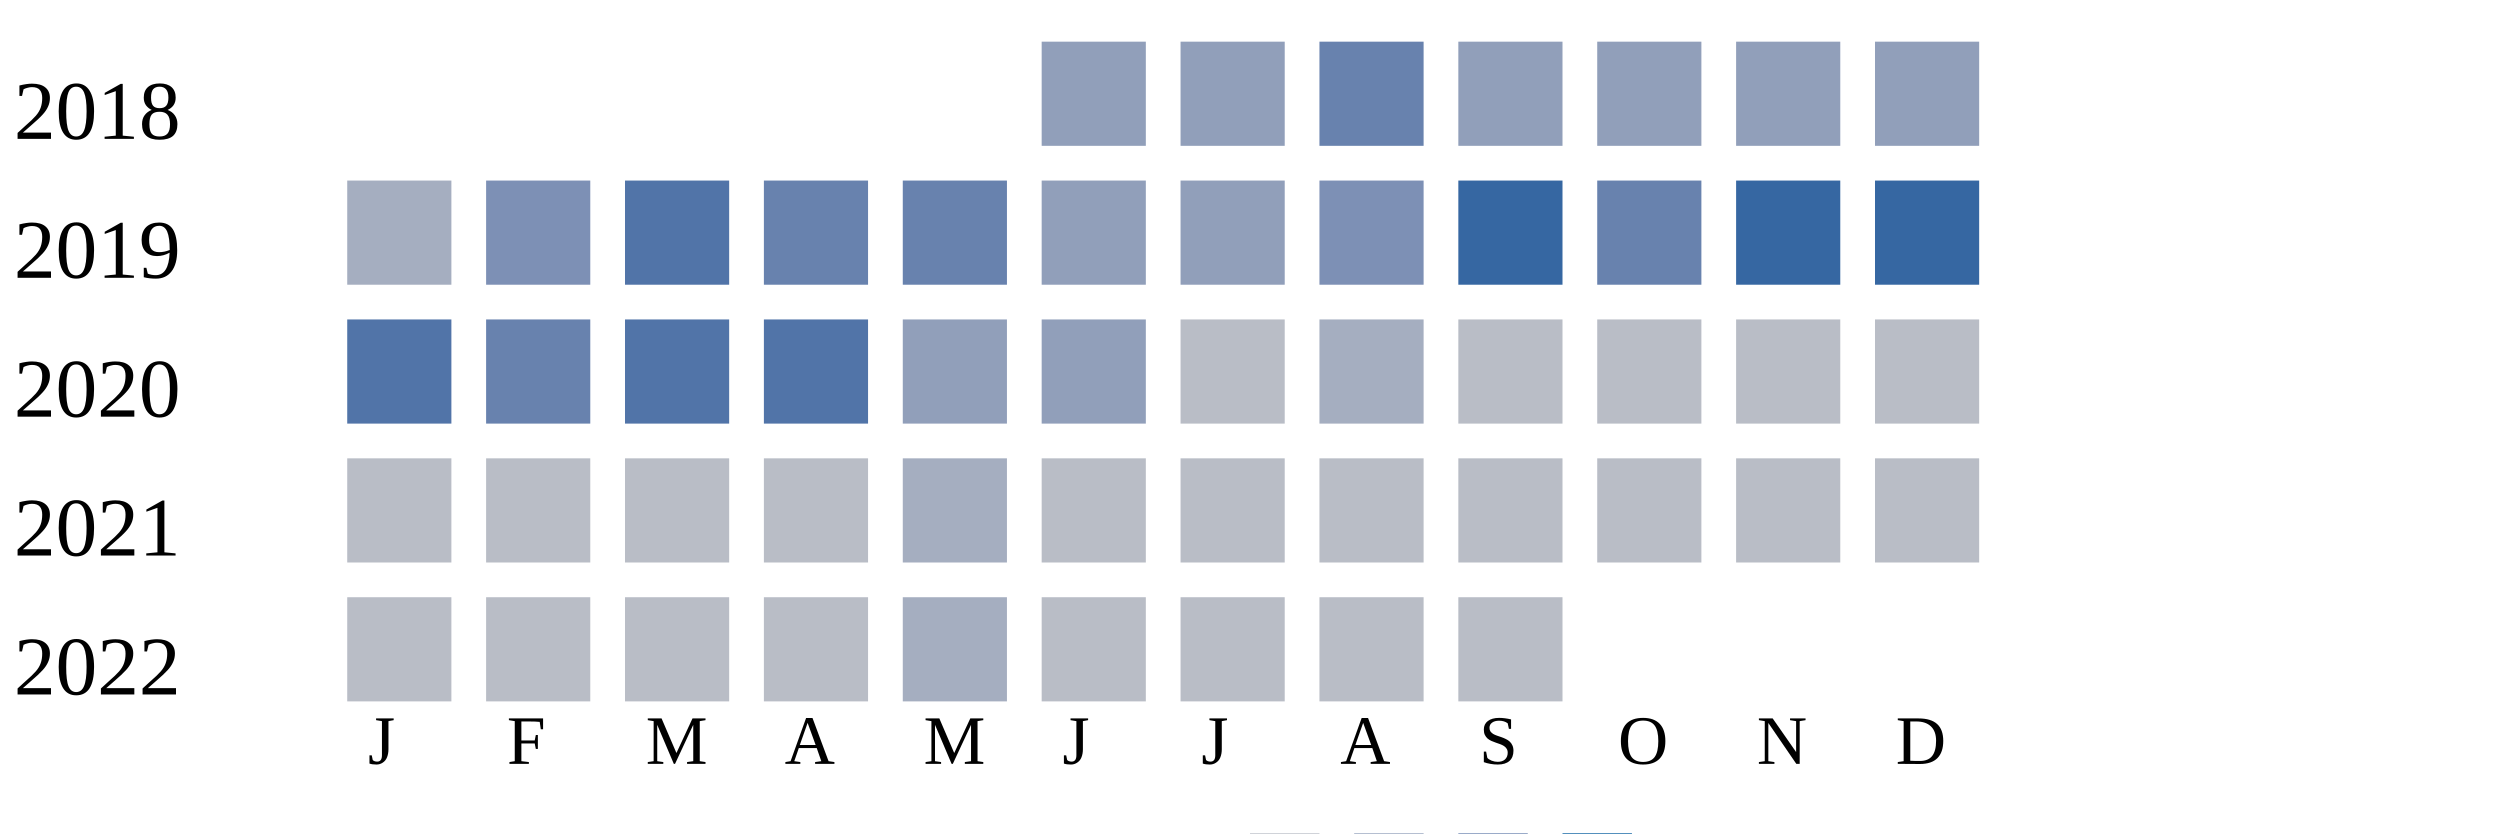
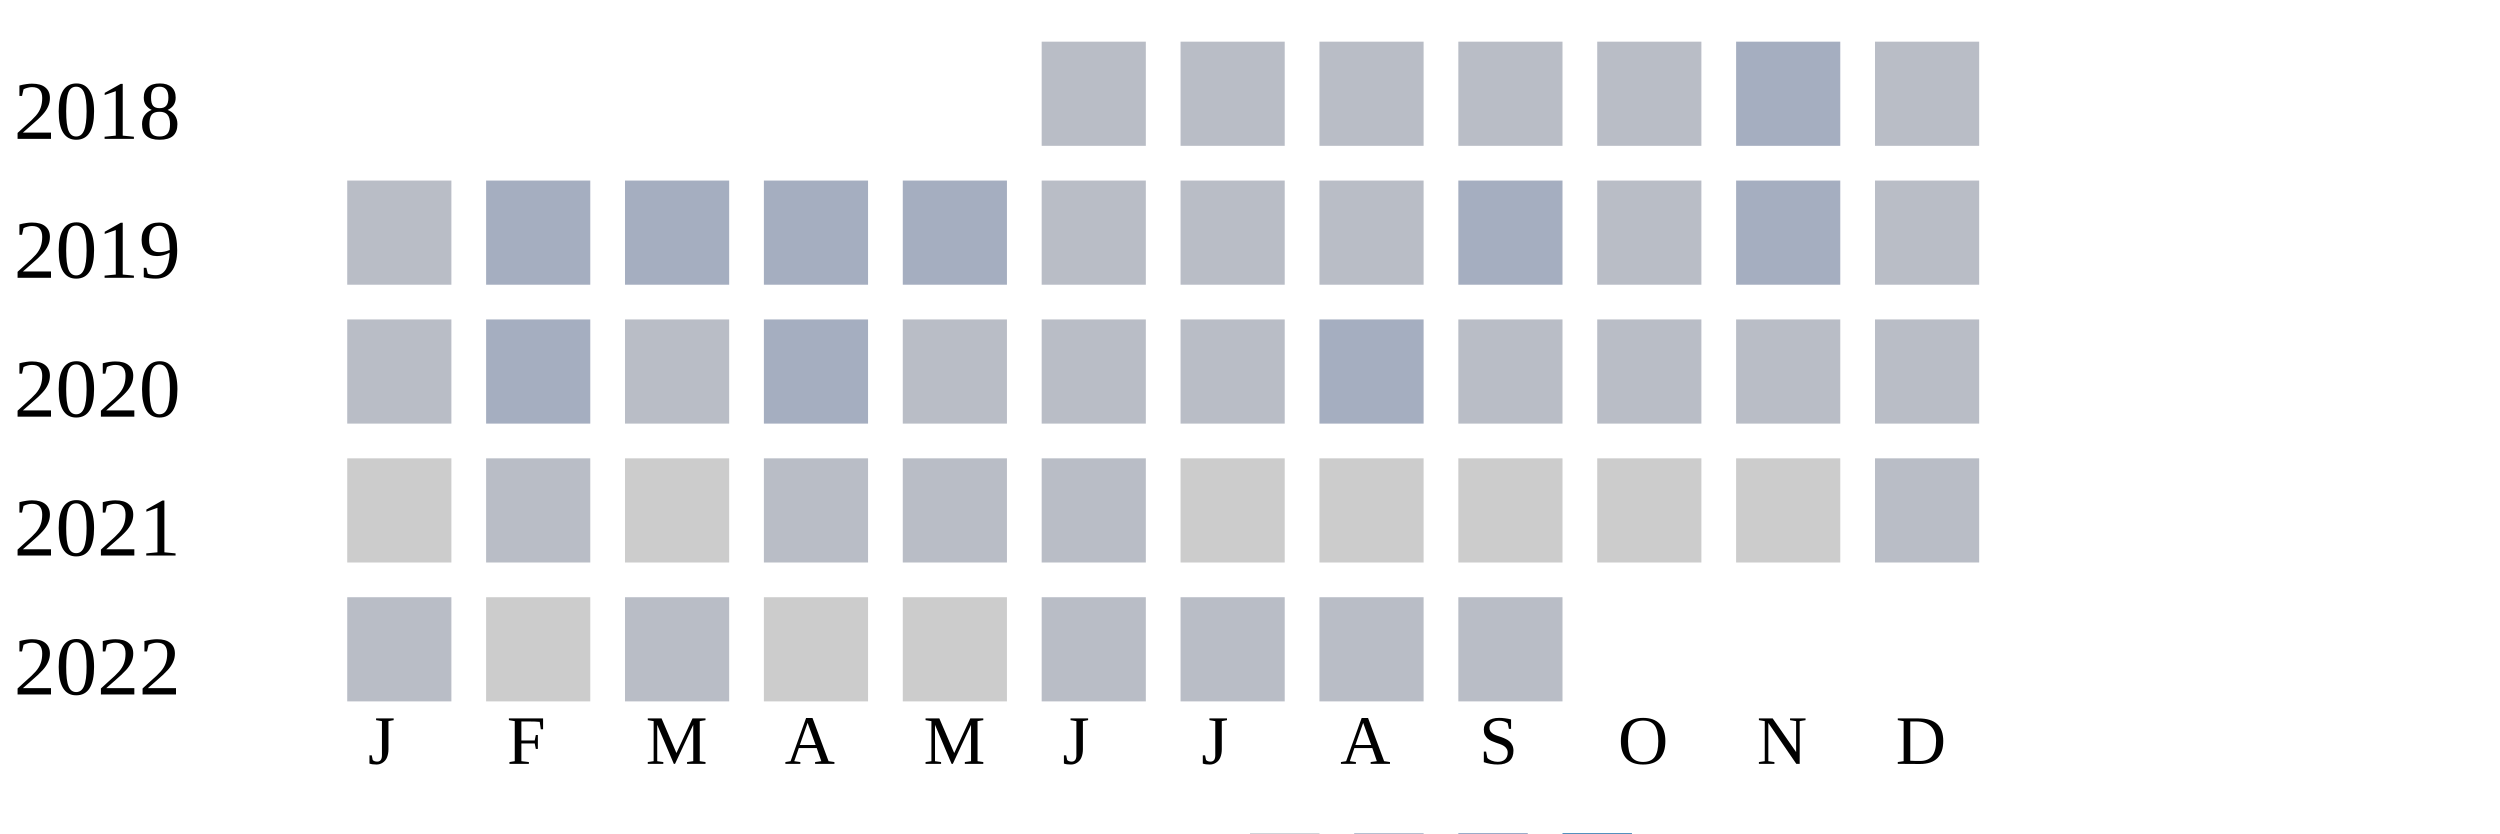
<svg xmlns="http://www.w3.org/2000/svg" width="360" height="120">
  <g transform="translate(0 0)">
    <text x="2" y="20">2018</text>
-     <rect x="150" y="6" width="15" height="15" fill="#919fba" />
-     <rect x="170" y="6" width="15" height="15" fill="#919fba" />
-     <rect x="190" y="6" width="15" height="15" fill="#6882ae" />
-     <rect x="210" y="6" width="15" height="15" fill="#919fba" />
-     <rect x="230" y="6" width="15" height="15" fill="#919fba" />
-     <rect x="250" y="6" width="15" height="15" fill="#919fba" />
-     <rect x="270" y="6" width="15" height="15" fill="#919fba" />
+     <rect x="150" y="6" width="15" height="15" fill="#b9bdc6" />
+     <rect x="170" y="6" width="15" height="15" fill="#b9bdc6" />
+     <rect x="190" y="6" width="15" height="15" fill="#b9bdc6" />
+     <rect x="210" y="6" width="15" height="15" fill="#b9bdc6" />
+     <rect x="230" y="6" width="15" height="15" fill="#b9bdc6" />
+     <rect x="250" y="6" width="15" height="15" fill="#a5aec0" />
+     <rect x="270" y="6" width="15" height="15" fill="#b9bdc6" />
  </g>
  <g transform="translate(0 20)">
    <text x="2" y="20">2019</text>
-     <rect x="50" y="6" width="15" height="15" fill="#a5aec0" />
-     <rect x="70" y="6" width="15" height="15" fill="#7d90b5" />
-     <rect x="90" y="6" width="15" height="15" fill="#5174a8" />
-     <rect x="110" y="6" width="15" height="15" fill="#6882ae" />
-     <rect x="130" y="6" width="15" height="15" fill="#6882ae" />
-     <rect x="150" y="6" width="15" height="15" fill="#919fba" />
-     <rect x="170" y="6" width="15" height="15" fill="#919fba" />
-     <rect x="190" y="6" width="15" height="15" fill="#7d90b5" />
-     <rect x="210" y="6" width="15" height="15" fill="#3667a2" />
-     <rect x="230" y="6" width="15" height="15" fill="#6882ae" />
-     <rect x="250" y="6" width="15" height="15" fill="#3667a2" />
-     <rect x="270" y="6" width="15" height="15" fill="#3667a2" />
+     <rect x="50" y="6" width="15" height="15" fill="#b9bdc6" />
+     <rect x="70" y="6" width="15" height="15" fill="#a5aec0" />
+     <rect x="90" y="6" width="15" height="15" fill="#a5aec0" />
+     <rect x="110" y="6" width="15" height="15" fill="#a5aec0" />
+     <rect x="130" y="6" width="15" height="15" fill="#a5aec0" />
+     <rect x="150" y="6" width="15" height="15" fill="#b9bdc6" />
+     <rect x="170" y="6" width="15" height="15" fill="#b9bdc6" />
+     <rect x="190" y="6" width="15" height="15" fill="#b9bdc6" />
+     <rect x="210" y="6" width="15" height="15" fill="#a5aec0" />
+     <rect x="230" y="6" width="15" height="15" fill="#b9bdc6" />
+     <rect x="250" y="6" width="15" height="15" fill="#a5aec0" />
+     <rect x="270" y="6" width="15" height="15" fill="#b9bdc6" />
  </g>
  <g transform="translate(0 40)">
    <text x="2" y="20">2020</text>
-     <rect x="50" y="6" width="15" height="15" fill="#5174a8" />
-     <rect x="70" y="6" width="15" height="15" fill="#6882ae" />
-     <rect x="90" y="6" width="15" height="15" fill="#5174a8" />
-     <rect x="110" y="6" width="15" height="15" fill="#5174a8" />
-     <rect x="130" y="6" width="15" height="15" fill="#919fba" />
-     <rect x="150" y="6" width="15" height="15" fill="#919fba" />
+     <rect x="50" y="6" width="15" height="15" fill="#b9bdc6" />
+     <rect x="70" y="6" width="15" height="15" fill="#a5aec0" />
+     <rect x="90" y="6" width="15" height="15" fill="#b9bdc6" />
+     <rect x="110" y="6" width="15" height="15" fill="#a5aec0" />
+     <rect x="130" y="6" width="15" height="15" fill="#b9bdc6" />
+     <rect x="150" y="6" width="15" height="15" fill="#b9bdc6" />
    <rect x="170" y="6" width="15" height="15" fill="#b9bdc6" />
    <rect x="190" y="6" width="15" height="15" fill="#a5aec0" />
    <rect x="210" y="6" width="15" height="15" fill="#b9bdc6" />
    <rect x="230" y="6" width="15" height="15" fill="#b9bdc6" />
    <rect x="250" y="6" width="15" height="15" fill="#b9bdc6" />
    <rect x="270" y="6" width="15" height="15" fill="#b9bdc6" />
  </g>
  <g transform="translate(0 60)">
    <text x="2" y="20">2021</text>
-     <rect x="50" y="6" width="15" height="15" fill="#b9bdc6" />
+     <rect x="50" y="6" width="15" height="15" fill="#cccccc" />
    <rect x="70" y="6" width="15" height="15" fill="#b9bdc6" />
-     <rect x="90" y="6" width="15" height="15" fill="#b9bdc6" />
+     <rect x="90" y="6" width="15" height="15" fill="#cccccc" />
    <rect x="110" y="6" width="15" height="15" fill="#b9bdc6" />
-     <rect x="130" y="6" width="15" height="15" fill="#a5aec0" />
+     <rect x="130" y="6" width="15" height="15" fill="#b9bdc6" />
    <rect x="150" y="6" width="15" height="15" fill="#b9bdc6" />
-     <rect x="170" y="6" width="15" height="15" fill="#b9bdc6" />
-     <rect x="190" y="6" width="15" height="15" fill="#b9bdc6" />
-     <rect x="210" y="6" width="15" height="15" fill="#b9bdc6" />
-     <rect x="230" y="6" width="15" height="15" fill="#b9bdc6" />
-     <rect x="250" y="6" width="15" height="15" fill="#b9bdc6" />
+     <rect x="170" y="6" width="15" height="15" fill="#cccccc" />
+     <rect x="190" y="6" width="15" height="15" fill="#cccccc" />
+     <rect x="210" y="6" width="15" height="15" fill="#cccccc" />
+     <rect x="230" y="6" width="15" height="15" fill="#cccccc" />
+     <rect x="250" y="6" width="15" height="15" fill="#cccccc" />
    <rect x="270" y="6" width="15" height="15" fill="#b9bdc6" />
  </g>
  <g transform="translate(0 80)">
    <text x="2" y="20">2022</text>
    <rect x="50" y="6" width="15" height="15" fill="#b9bdc6" />
-     <rect x="70" y="6" width="15" height="15" fill="#b9bdc6" />
+     <rect x="70" y="6" width="15" height="15" fill="#cccccc" />
    <rect x="90" y="6" width="15" height="15" fill="#b9bdc6" />
-     <rect x="110" y="6" width="15" height="15" fill="#b9bdc6" />
-     <rect x="130" y="6" width="15" height="15" fill="#a5aec0" />
+     <rect x="110" y="6" width="15" height="15" fill="#cccccc" />
+     <rect x="130" y="6" width="15" height="15" fill="#cccccc" />
    <rect x="150" y="6" width="15" height="15" fill="#b9bdc6" />
    <rect x="170" y="6" width="15" height="15" fill="#b9bdc6" />
    <rect x="190" y="6" width="15" height="15" fill="#b9bdc6" />
    <rect x="210" y="6" width="15" height="15" fill="#b9bdc6" />
  </g>
  <text style="font-size: 10px; text-align: center" x="53" y="110">J</text>
  <text style="font-size: 10px; text-align: center" x="73" y="110">F</text>
  <text style="font-size: 10px; text-align: center" x="93" y="110">M</text>
  <text style="font-size: 10px; text-align: center" x="113" y="110">A</text>
  <text style="font-size: 10px; text-align: center" x="133" y="110">M</text>
  <text style="font-size: 10px; text-align: center" x="153" y="110">J</text>
  <text style="font-size: 10px; text-align: center" x="173" y="110">J</text>
  <text style="font-size: 10px; text-align: center" x="193" y="110">A</text>
  <text style="font-size: 10px; text-align: center" x="213" y="110">S</text>
  <text style="font-size: 10px; text-align: center" x="233" y="110">O</text>
  <text style="font-size: 10px; text-align: center" x="253" y="110">N</text>
  <text style="font-size: 10px; text-align: center" x="273" y="110">D</text>
  <text style="font-size: 10px;" x="155" y="129">Less</text>
  <rect fill="#b9bdc6" width="10" height="10" x="180" y="120" />
  <rect fill="#919fba" width="10" height="10" x="195" y="120" />
  <rect fill="#6882ae" width="10" height="10" x="210" y="120" />
  <rect fill="#005a9c" width="10" height="10" x="225" y="120" />
  <text x="240" y="129" style="font-size: 10px;">More</text>
</svg>
